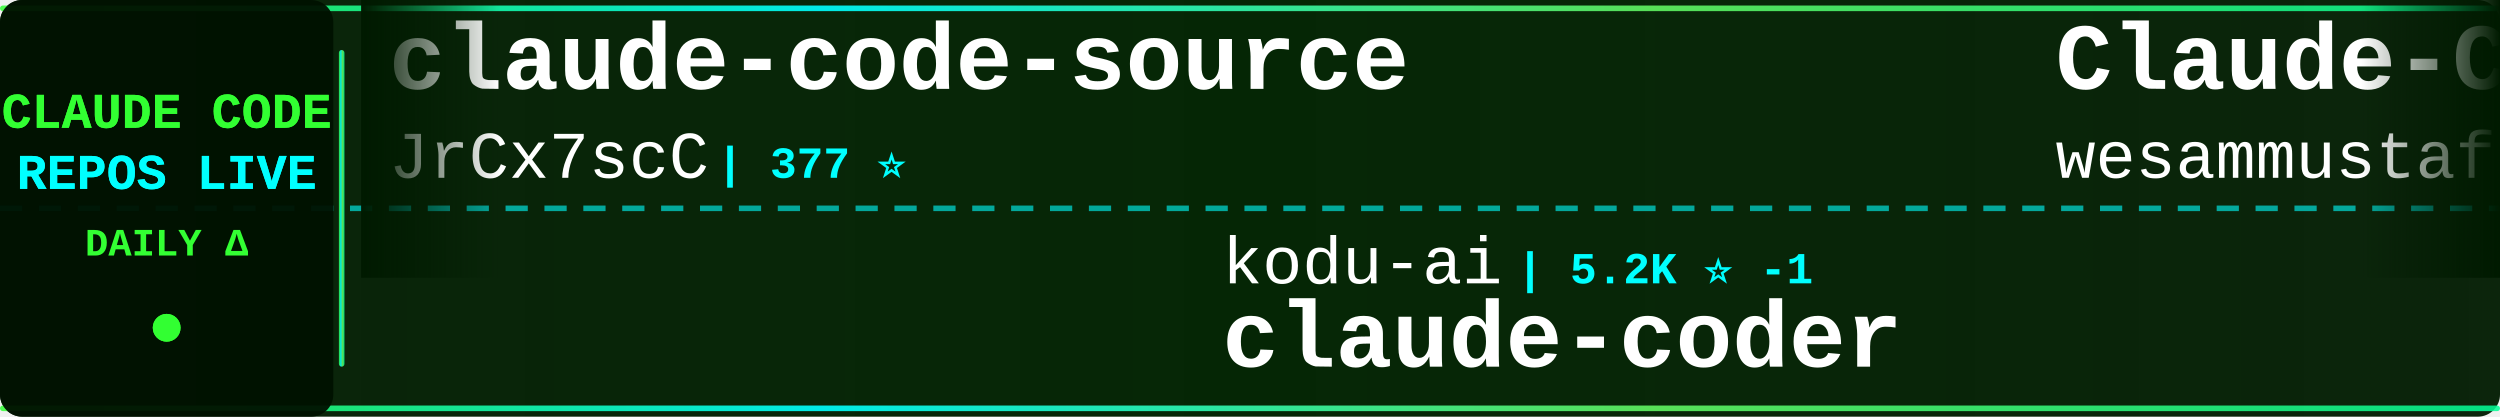
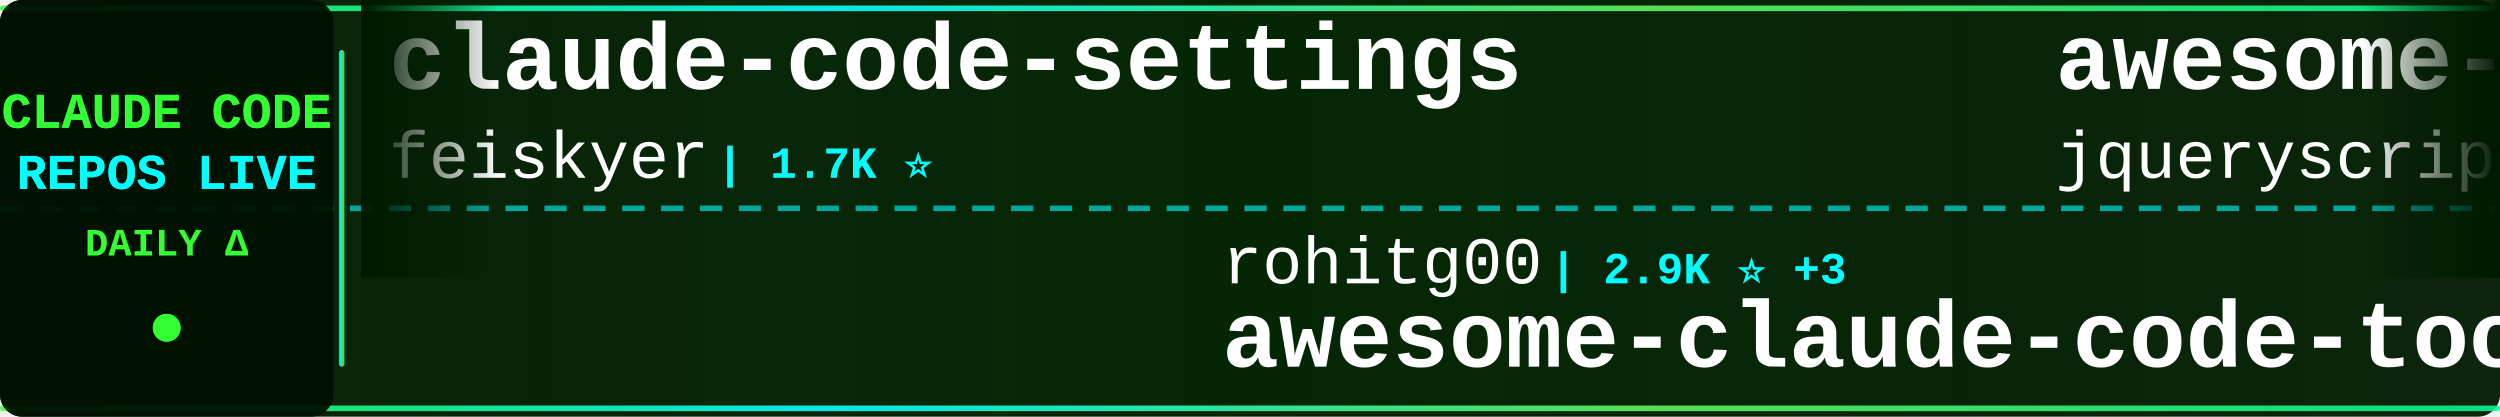
<svg xmlns="http://www.w3.org/2000/svg" width="900" height="150">
  <defs>
    <linearGradient id="tickerBg" x1="0%" y1="0%" x2="100%" y2="0%">
      <stop offset="0%" style="stop-color:#001a00;stop-opacity:0.95" />
      <stop offset="50%" style="stop-color:#002200;stop-opacity:0.98" />
      <stop offset="100%" style="stop-color:#001a00;stop-opacity:0.95" />
    </linearGradient>
    <linearGradient id="borderGrad" x1="0%" y1="0%" x2="100%" y2="0%">
      <stop offset="0%" style="stop-color:#33ff33;stop-opacity:0.85">
        <animate attributeName="stop-opacity" values="0.85;1;0.85" dur="2s" repeatCount="indefinite" />
      </stop>
      <stop offset="33%" style="stop-color:#00ffff;stop-opacity:0.9">
        <animate attributeName="stop-opacity" values="0.9;1;0.9" dur="2.2s" repeatCount="indefinite" />
      </stop>
      <stop offset="66%" style="stop-color:#66ff66;stop-opacity:0.85">
        <animate attributeName="stop-opacity" values="0.85;1;0.85" dur="1.8s" repeatCount="indefinite" />
      </stop>
      <stop offset="100%" style="stop-color:#00ff99;stop-opacity:0.85">
        <animate attributeName="stop-opacity" values="0.85;1;0.85" dur="2s" repeatCount="indefinite" />
      </stop>
    </linearGradient>
    <filter id="textGlow">
      <feGaussianBlur stdDeviation="0.1" result="coloredBlur" />
      <feMerge>
        <feMergeNode in="coloredBlur" />
        <feMergeNode in="SourceGraphic" />
      </feMerge>
    </filter>
    <filter id="metricGlow">
      <feGaussianBlur stdDeviation="0.2" result="coloredBlur" />
      <feMerge>
        <feMergeNode in="coloredBlur" />
        <feMergeNode in="SourceGraphic" />
      </feMerge>
    </filter>
    <linearGradient id="leftFade" x1="0%" y1="0%" x2="100%" y2="0%">
      <stop offset="0%" style="stop-color:#001a00;stop-opacity:1" />
      <stop offset="100%" style="stop-color:#001a00;stop-opacity:0" />
    </linearGradient>
    <linearGradient id="rightFade" x1="0%" y1="0%" x2="100%" y2="0%">
      <stop offset="0%" style="stop-color:#001a00;stop-opacity:0" />
      <stop offset="100%" style="stop-color:#001a00;stop-opacity:1" />
    </linearGradient>
  </defs>
  <rect width="900" height="150" fill="url(#tickerBg)" rx="8" />
  <rect x="0" y="2" width="900" height="2" fill="url(#borderGrad)" rx="1" />
  <rect x="0" y="146" width="900" height="2" fill="url(#borderGrad)" rx="1" />
  <line x1="0" y1="75" x2="900" y2="75" stroke="#00ffff" stroke-width="2" stroke-dasharray="8 6" opacity="0.6" />
  <rect x="0" y="0" width="120" height="150" fill="#001100" opacity="0.95" rx="8" />
  <text x="60" y="46" font-family="'Courier New', monospace" font-size="18" font-weight="bold" fill="#33ff33" text-anchor="middle" filter="url(#textGlow)">
    CLAUDE CODE
  </text>
  <text x="60" y="68" font-family="'Courier New', monospace" font-size="18" font-weight="bold" fill="#00ffff" text-anchor="middle" filter="url(#textGlow)">
    REPOS LIVE
  </text>
  <text x="60" y="92" font-family="'Courier New', monospace" font-size="14" font-weight="bold" fill="#33ff33" text-anchor="middle">
    DAILY Δ
  </text>
  <circle cx="60" cy="118" r="5" fill="#33ff33" filter="url(#metricGlow)">
    <animate attributeName="r" values="4;6;4" dur="1.5s" repeatCount="indefinite" />
    <animate attributeName="opacity" values="0.6;1;0.6" dur="1.5s" repeatCount="indefinite" />
  </circle>
  <rect x="122" y="18" width="2" height="114" fill="url(#borderGrad)" rx="1" />
  <clipPath id="tickerClip">
    <rect x="130" y="0" width="770" height="150" />
  </clipPath>
  <g clip-path="url(#tickerClip)">
    <g id="tickerItems">
      <animateTransform attributeName="transform" attributeType="XML" type="translate" from="0 0" to="-3000 0" dur="54s" repeatCount="indefinite" />
      <g transform="translate(0, 0)">
-         <text x="140" y="32" font-family="'Courier New', monospace" font-size="34" font-weight="bold" fill="#ffffff">claude-code-source</text>
-         <text x="140" y="64" font-family="'Courier New', monospace" font-size="24" font-weight="normal" fill="#ffffff" opacity="1.0">JrCx7scC</text>
-         <text x="258" y="64" font-family="'Courier New', monospace" font-size="16" font-weight="bold" fill="#00ffff"> | 377 ⭐</text>
+         <text x="140" y="32" font-family="'Courier New', monospace" font-size="34" font-weight="bold" fill="#ffffff">claude-code-settings</text>
+         <text x="140" y="64" font-family="'Courier New', monospace" font-size="24" font-weight="normal" fill="#ffffff" opacity="1.0">feiskyer</text>
+         <text x="258" y="64" font-family="'Courier New', monospace" font-size="16" font-weight="bold" fill="#00ffff"> | 1.7K ⭐</text>
      </g>
      <g transform="translate(300, 0)">
-         <text x="140" y="102" font-family="'Courier New', monospace" font-size="24" font-weight="normal" fill="#ffffff" opacity="1.0">kodu-ai</text>
-         <text x="246" y="102" font-family="'Courier New', monospace" font-size="16" font-weight="bold" fill="#00ffff"> | 5.2K ⭐ -1</text>
-         <text x="140" y="132" font-family="'Courier New', monospace" font-size="34" font-weight="bold" fill="#ffffff">claude-coder</text>
+         <text x="140" y="102" font-family="'Courier New', monospace" font-size="24" font-weight="normal" fill="#ffffff" opacity="1.0">rohitg00</text>
+         <text x="258" y="102" font-family="'Courier New', monospace" font-size="16" font-weight="bold" fill="#00ffff"> | 2.9K ⭐ +3</text>
+         <text x="140" y="132" font-family="'Courier New', monospace" font-size="34" font-weight="bold" fill="#ffffff">awesome-claude-code-tool...</text>
      </g>
      <g transform="translate(600, 0)">
-         <text x="140" y="32" font-family="'Courier New', monospace" font-size="34" font-weight="bold" fill="#ffffff">Claude-Code-Quest</text>
-         <text x="140" y="64" font-family="'Courier New', monospace" font-size="24" font-weight="normal" fill="#ffffff" opacity="1.0">wesammustafa</text>
-         <text x="306" y="64" font-family="'Courier New', monospace" font-size="16" font-weight="bold" fill="#00ffff"> | 3.7K ⭐ +1</text>
+         <text x="140" y="32" font-family="'Courier New', monospace" font-size="34" font-weight="bold" fill="#ffffff">awesome-claude-code</text>
+         <text x="140" y="64" font-family="'Courier New', monospace" font-size="24" font-weight="normal" fill="#ffffff" opacity="1.0">jqueryscript</text>
+         <text x="306" y="64" font-family="'Courier New', monospace" font-size="16" font-weight="bold" fill="#00ffff"> | 554 ⭐</text>
      </g>
      <g transform="translate(900, 0)">
-         <text x="140" y="102" font-family="'Courier New', monospace" font-size="24" font-weight="normal" fill="#ffffff" opacity="1.0">Onewon</text>
-         <text x="234" y="102" font-family="'Courier New', monospace" font-size="16" font-weight="bold" fill="#00ffff"> | 182 ⭐</text>
+         <text x="140" y="102" font-family="'Courier New', monospace" font-size="24" font-weight="normal" fill="#ffffff" opacity="1.0">Cranot</text>
+         <text x="234" y="102" font-family="'Courier New', monospace" font-size="16" font-weight="bold" fill="#00ffff"> | 2.9K ⭐</text>
+         <text x="140" y="132" font-family="'Courier New', monospace" font-size="34" font-weight="bold" fill="#ffffff">claude-code-guide</text>
+       </g>
+       <g transform="translate(1200, 0)">
+         <text x="140" y="32" font-family="'Courier New', monospace" font-size="34" font-weight="bold" fill="#ffffff">claude-code-spec-workflo...</text>
+         <text x="140" y="64" font-family="'Courier New', monospace" font-size="24" font-weight="normal" fill="#ffffff" opacity="1.0">Pimzino</text>
+         <text x="246" y="64" font-family="'Courier New', monospace" font-size="16" font-weight="bold" fill="#00ffff"> | 3.9K ⭐ -1</text>
+       </g>
+       <g transform="translate(1500, 0)">
+         <text x="140" y="102" font-family="'Courier New', monospace" font-size="24" font-weight="normal" fill="#ffffff" opacity="1.0">T-Lab-CUHKSZ</text>
+         <text x="306" y="102" font-family="'Courier New', monospace" font-size="16" font-weight="bold" fill="#00ffff"> | 327 ⭐ -1</text>
        <text x="140" y="132" font-family="'Courier New', monospace" font-size="34" font-weight="bold" fill="#ffffff">claude-code</text>
      </g>
-       <g transform="translate(1200, 0)">
-         <text x="140" y="32" font-family="'Courier New', monospace" font-size="34" font-weight="bold" fill="#ffffff">claude-code-showcase</text>
-         <text x="140" y="64" font-family="'Courier New', monospace" font-size="24" font-weight="normal" fill="#ffffff" opacity="1.0">ChrisWiles</text>
-         <text x="282" y="64" font-family="'Courier New', monospace" font-size="16" font-weight="bold" fill="#00ffff"> | 6.1K ⭐ +1</text>
-       </g>
-       <g transform="translate(1500, 0)">
-         <text x="140" y="102" font-family="'Courier New', monospace" font-size="24" font-weight="normal" fill="#ffffff" opacity="1.0">ding113</text>
-         <text x="246" y="102" font-family="'Courier New', monospace" font-size="16" font-weight="bold" fill="#00ffff"> | 3.4K ⭐</text>
-         <text x="140" y="132" font-family="'Courier New', monospace" font-size="34" font-weight="bold" fill="#ffffff">claude-code-hub</text>
-       </g>
      <g transform="translate(1800, 0)">
-         <text x="140" y="32" font-family="'Courier New', monospace" font-size="34" font-weight="bold" fill="#ffffff">claude-code-proxy</text>
-         <text x="140" y="64" font-family="'Courier New', monospace" font-size="24" font-weight="normal" fill="#ffffff" opacity="1.0">fuergaosi233</text>
-         <text x="306" y="64" font-family="'Courier New', monospace" font-size="16" font-weight="bold" fill="#00ffff"> | 2.8K ⭐ -2</text>
+         <text x="140" y="32" font-family="'Courier New', monospace" font-size="34" font-weight="bold" fill="#ffffff">claude-code-source-code</text>
+         <text x="140" y="64" font-family="'Courier New', monospace" font-size="24" font-weight="normal" fill="#ffffff" opacity="1.0">777genius</text>
+         <text x="270" y="64" font-family="'Courier New', monospace" font-size="16" font-weight="bold" fill="#00ffff"> | 940 ⭐</text>
      </g>
      <g transform="translate(2100, 0)">
-         <text x="140" y="102" font-family="'Courier New', monospace" font-size="24" font-weight="normal" fill="#ffffff" opacity="1.0">RishabhK103</text>
-         <text x="294" y="102" font-family="'Courier New', monospace" font-size="16" font-weight="bold" fill="#00ffff"> | 112 ⭐</text>
-         <text x="140" y="132" font-family="'Courier New', monospace" font-size="34" font-weight="bold" fill="#ffffff">claude-code</text>
+         <text x="140" y="102" font-family="'Courier New', monospace" font-size="24" font-weight="normal" fill="#ffffff" opacity="1.0">mrpaidsocial</text>
+         <text x="306" y="102" font-family="'Courier New', monospace" font-size="16" font-weight="bold" fill="#00ffff"> | 1.7K ⭐</text>
+         <text x="140" y="132" font-family="'Courier New', monospace" font-size="34" font-weight="bold" fill="#ffffff">arcads-claude-code-mrpai...</text>
      </g>
      <g transform="translate(2400, 0)">
-         <text x="140" y="32" font-family="'Courier New', monospace" font-size="34" font-weight="bold" fill="#ffffff">claude-code-rust</text>
-         <text x="140" y="64" font-family="'Courier New', monospace" font-size="24" font-weight="normal" fill="#ffffff" opacity="1.0">lorryjovens-hub</text>
-         <text x="342" y="64" font-family="'Courier New', monospace" font-size="16" font-weight="bold" fill="#00ffff"> | 1.7K ⭐</text>
+         <text x="140" y="32" font-family="'Courier New', monospace" font-size="34" font-weight="bold" fill="#ffffff">claude-code-skills</text>
+         <text x="140" y="64" font-family="'Courier New', monospace" font-size="24" font-weight="normal" fill="#ffffff" opacity="1.0">daymade</text>
+         <text x="246" y="64" font-family="'Courier New', monospace" font-size="16" font-weight="bold" fill="#00ffff"> | 1.5K ⭐</text>
      </g>
      <g transform="translate(2700, 0)">
-         <text x="140" y="102" font-family="'Courier New', monospace" font-size="24" font-weight="normal" fill="#ffffff" opacity="1.0">xu-xiang</text>
-         <text x="258" y="102" font-family="'Courier New', monospace" font-size="16" font-weight="bold" fill="#00ffff"> | 2.0K ⭐ +1</text>
-         <text x="140" y="132" font-family="'Courier New', monospace" font-size="34" font-weight="bold" fill="#ffffff">everything-claude-code-z...</text>
+         <text x="140" y="102" font-family="'Courier New', monospace" font-size="24" font-weight="normal" fill="#ffffff" opacity="1.0">alejandrobalderas</text>
+         <text x="366" y="102" font-family="'Courier New', monospace" font-size="16" font-weight="bold" fill="#00ffff"> | 3.0K ⭐</text>
+         <text x="140" y="132" font-family="'Courier New', monospace" font-size="34" font-weight="bold" fill="#ffffff">claude-code-from-source</text>
      </g>
      <g transform="translate(3000, 0)">
-         <text x="140" y="32" font-family="'Courier New', monospace" font-size="34" font-weight="bold" fill="#ffffff">claude-code-source</text>
-         <text x="140" y="64" font-family="'Courier New', monospace" font-size="24" font-weight="normal" fill="#ffffff" opacity="1.0">JrCx7scC</text>
-         <text x="258" y="64" font-family="'Courier New', monospace" font-size="16" font-weight="bold" fill="#00ffff"> | 377 ⭐</text>
+         <text x="140" y="32" font-family="'Courier New', monospace" font-size="34" font-weight="bold" fill="#ffffff">claude-code-settings</text>
+         <text x="140" y="64" font-family="'Courier New', monospace" font-size="24" font-weight="normal" fill="#ffffff" opacity="1.0">feiskyer</text>
+         <text x="258" y="64" font-family="'Courier New', monospace" font-size="16" font-weight="bold" fill="#00ffff"> | 1.7K ⭐</text>
      </g>
      <g transform="translate(3300, 0)">
-         <text x="140" y="102" font-family="'Courier New', monospace" font-size="24" font-weight="normal" fill="#ffffff" opacity="1.0">kodu-ai</text>
-         <text x="246" y="102" font-family="'Courier New', monospace" font-size="16" font-weight="bold" fill="#00ffff"> | 5.2K ⭐ -1</text>
-         <text x="140" y="132" font-family="'Courier New', monospace" font-size="34" font-weight="bold" fill="#ffffff">claude-coder</text>
+         <text x="140" y="102" font-family="'Courier New', monospace" font-size="24" font-weight="normal" fill="#ffffff" opacity="1.0">rohitg00</text>
+         <text x="258" y="102" font-family="'Courier New', monospace" font-size="16" font-weight="bold" fill="#00ffff"> | 2.9K ⭐ +3</text>
+         <text x="140" y="132" font-family="'Courier New', monospace" font-size="34" font-weight="bold" fill="#ffffff">awesome-claude-code-tool...</text>
      </g>
      <g transform="translate(3600, 0)">
-         <text x="140" y="32" font-family="'Courier New', monospace" font-size="34" font-weight="bold" fill="#ffffff">Claude-Code-Quest</text>
-         <text x="140" y="64" font-family="'Courier New', monospace" font-size="24" font-weight="normal" fill="#ffffff" opacity="1.0">wesammustafa</text>
-         <text x="306" y="64" font-family="'Courier New', monospace" font-size="16" font-weight="bold" fill="#00ffff"> | 3.7K ⭐ +1</text>
+         <text x="140" y="32" font-family="'Courier New', monospace" font-size="34" font-weight="bold" fill="#ffffff">awesome-claude-code</text>
+         <text x="140" y="64" font-family="'Courier New', monospace" font-size="24" font-weight="normal" fill="#ffffff" opacity="1.0">jqueryscript</text>
+         <text x="306" y="64" font-family="'Courier New', monospace" font-size="16" font-weight="bold" fill="#00ffff"> | 554 ⭐</text>
      </g>
      <g transform="translate(3900, 0)">
-         <text x="140" y="102" font-family="'Courier New', monospace" font-size="24" font-weight="normal" fill="#ffffff" opacity="1.0">Onewon</text>
-         <text x="234" y="102" font-family="'Courier New', monospace" font-size="16" font-weight="bold" fill="#00ffff"> | 182 ⭐</text>
-         <text x="140" y="132" font-family="'Courier New', monospace" font-size="34" font-weight="bold" fill="#ffffff">claude-code</text>
+         <text x="140" y="102" font-family="'Courier New', monospace" font-size="24" font-weight="normal" fill="#ffffff" opacity="1.0">Cranot</text>
+         <text x="234" y="102" font-family="'Courier New', monospace" font-size="16" font-weight="bold" fill="#00ffff"> | 2.9K ⭐</text>
+         <text x="140" y="132" font-family="'Courier New', monospace" font-size="34" font-weight="bold" fill="#ffffff">claude-code-guide</text>
      </g>
    </g>
  </g>
  <rect x="130" y="0" width="50" height="100" fill="url(#leftFade)" />
  <rect x="850" y="0" width="50" height="100" fill="url(#rightFade)" />
</svg>
